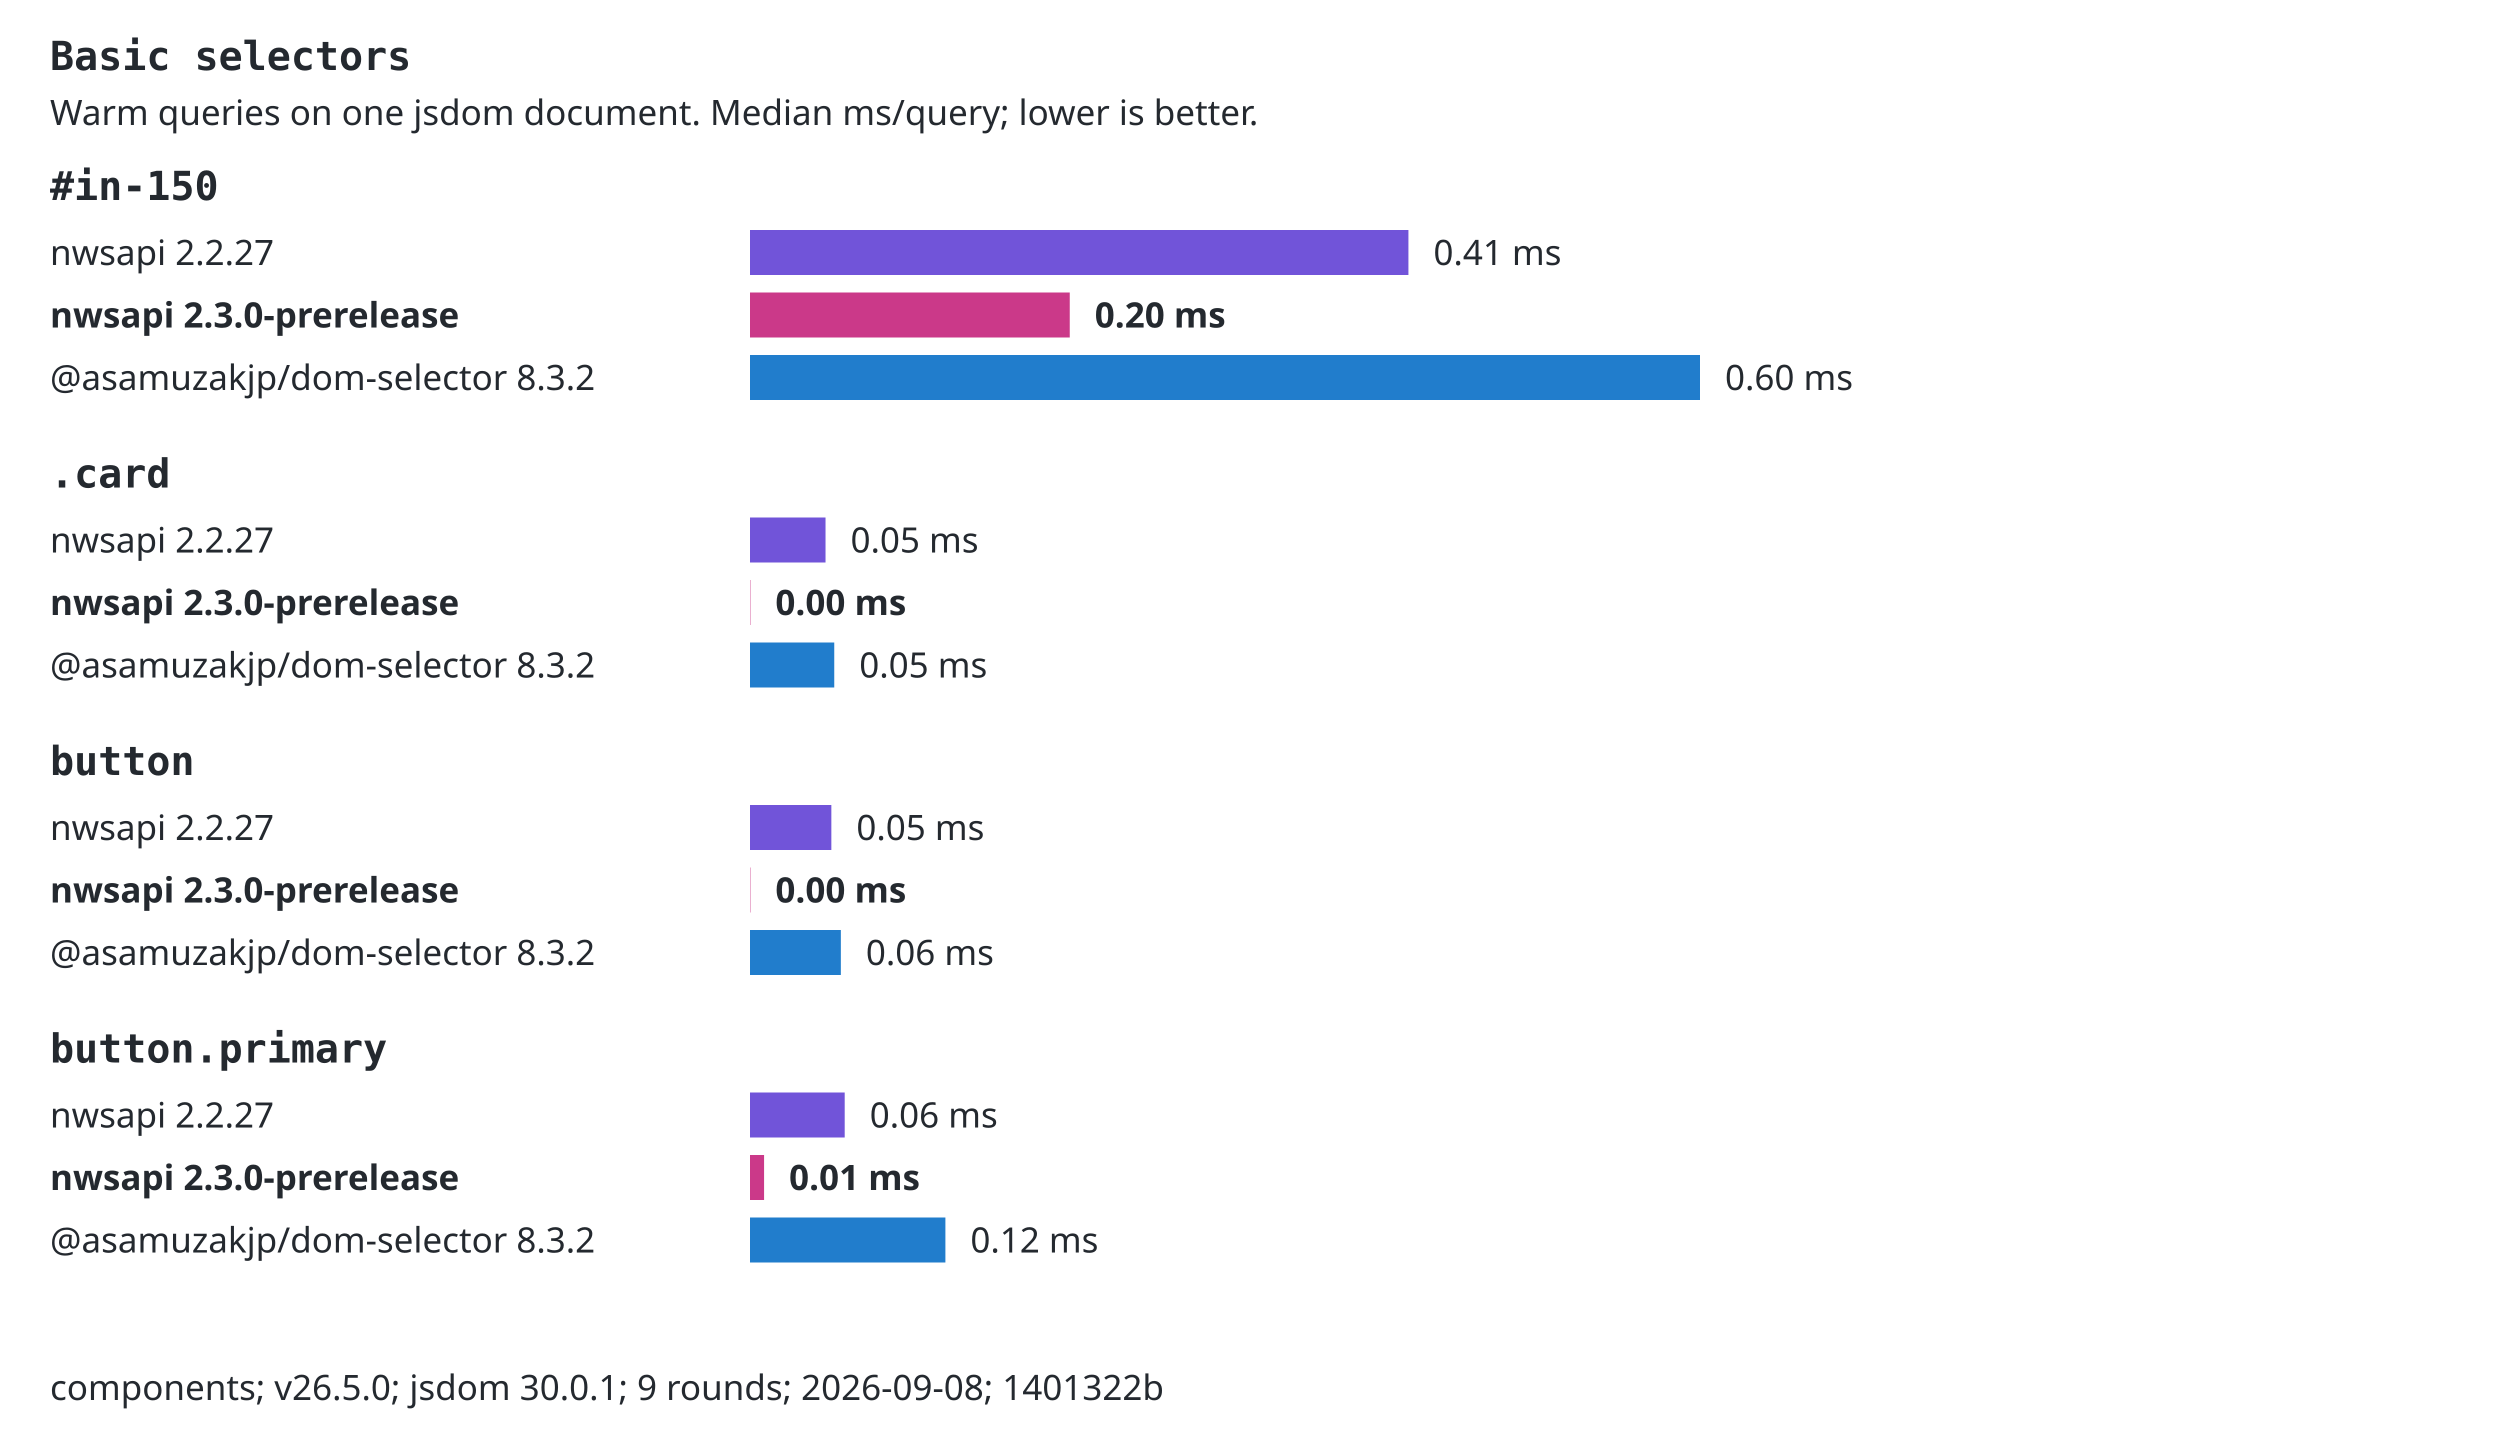
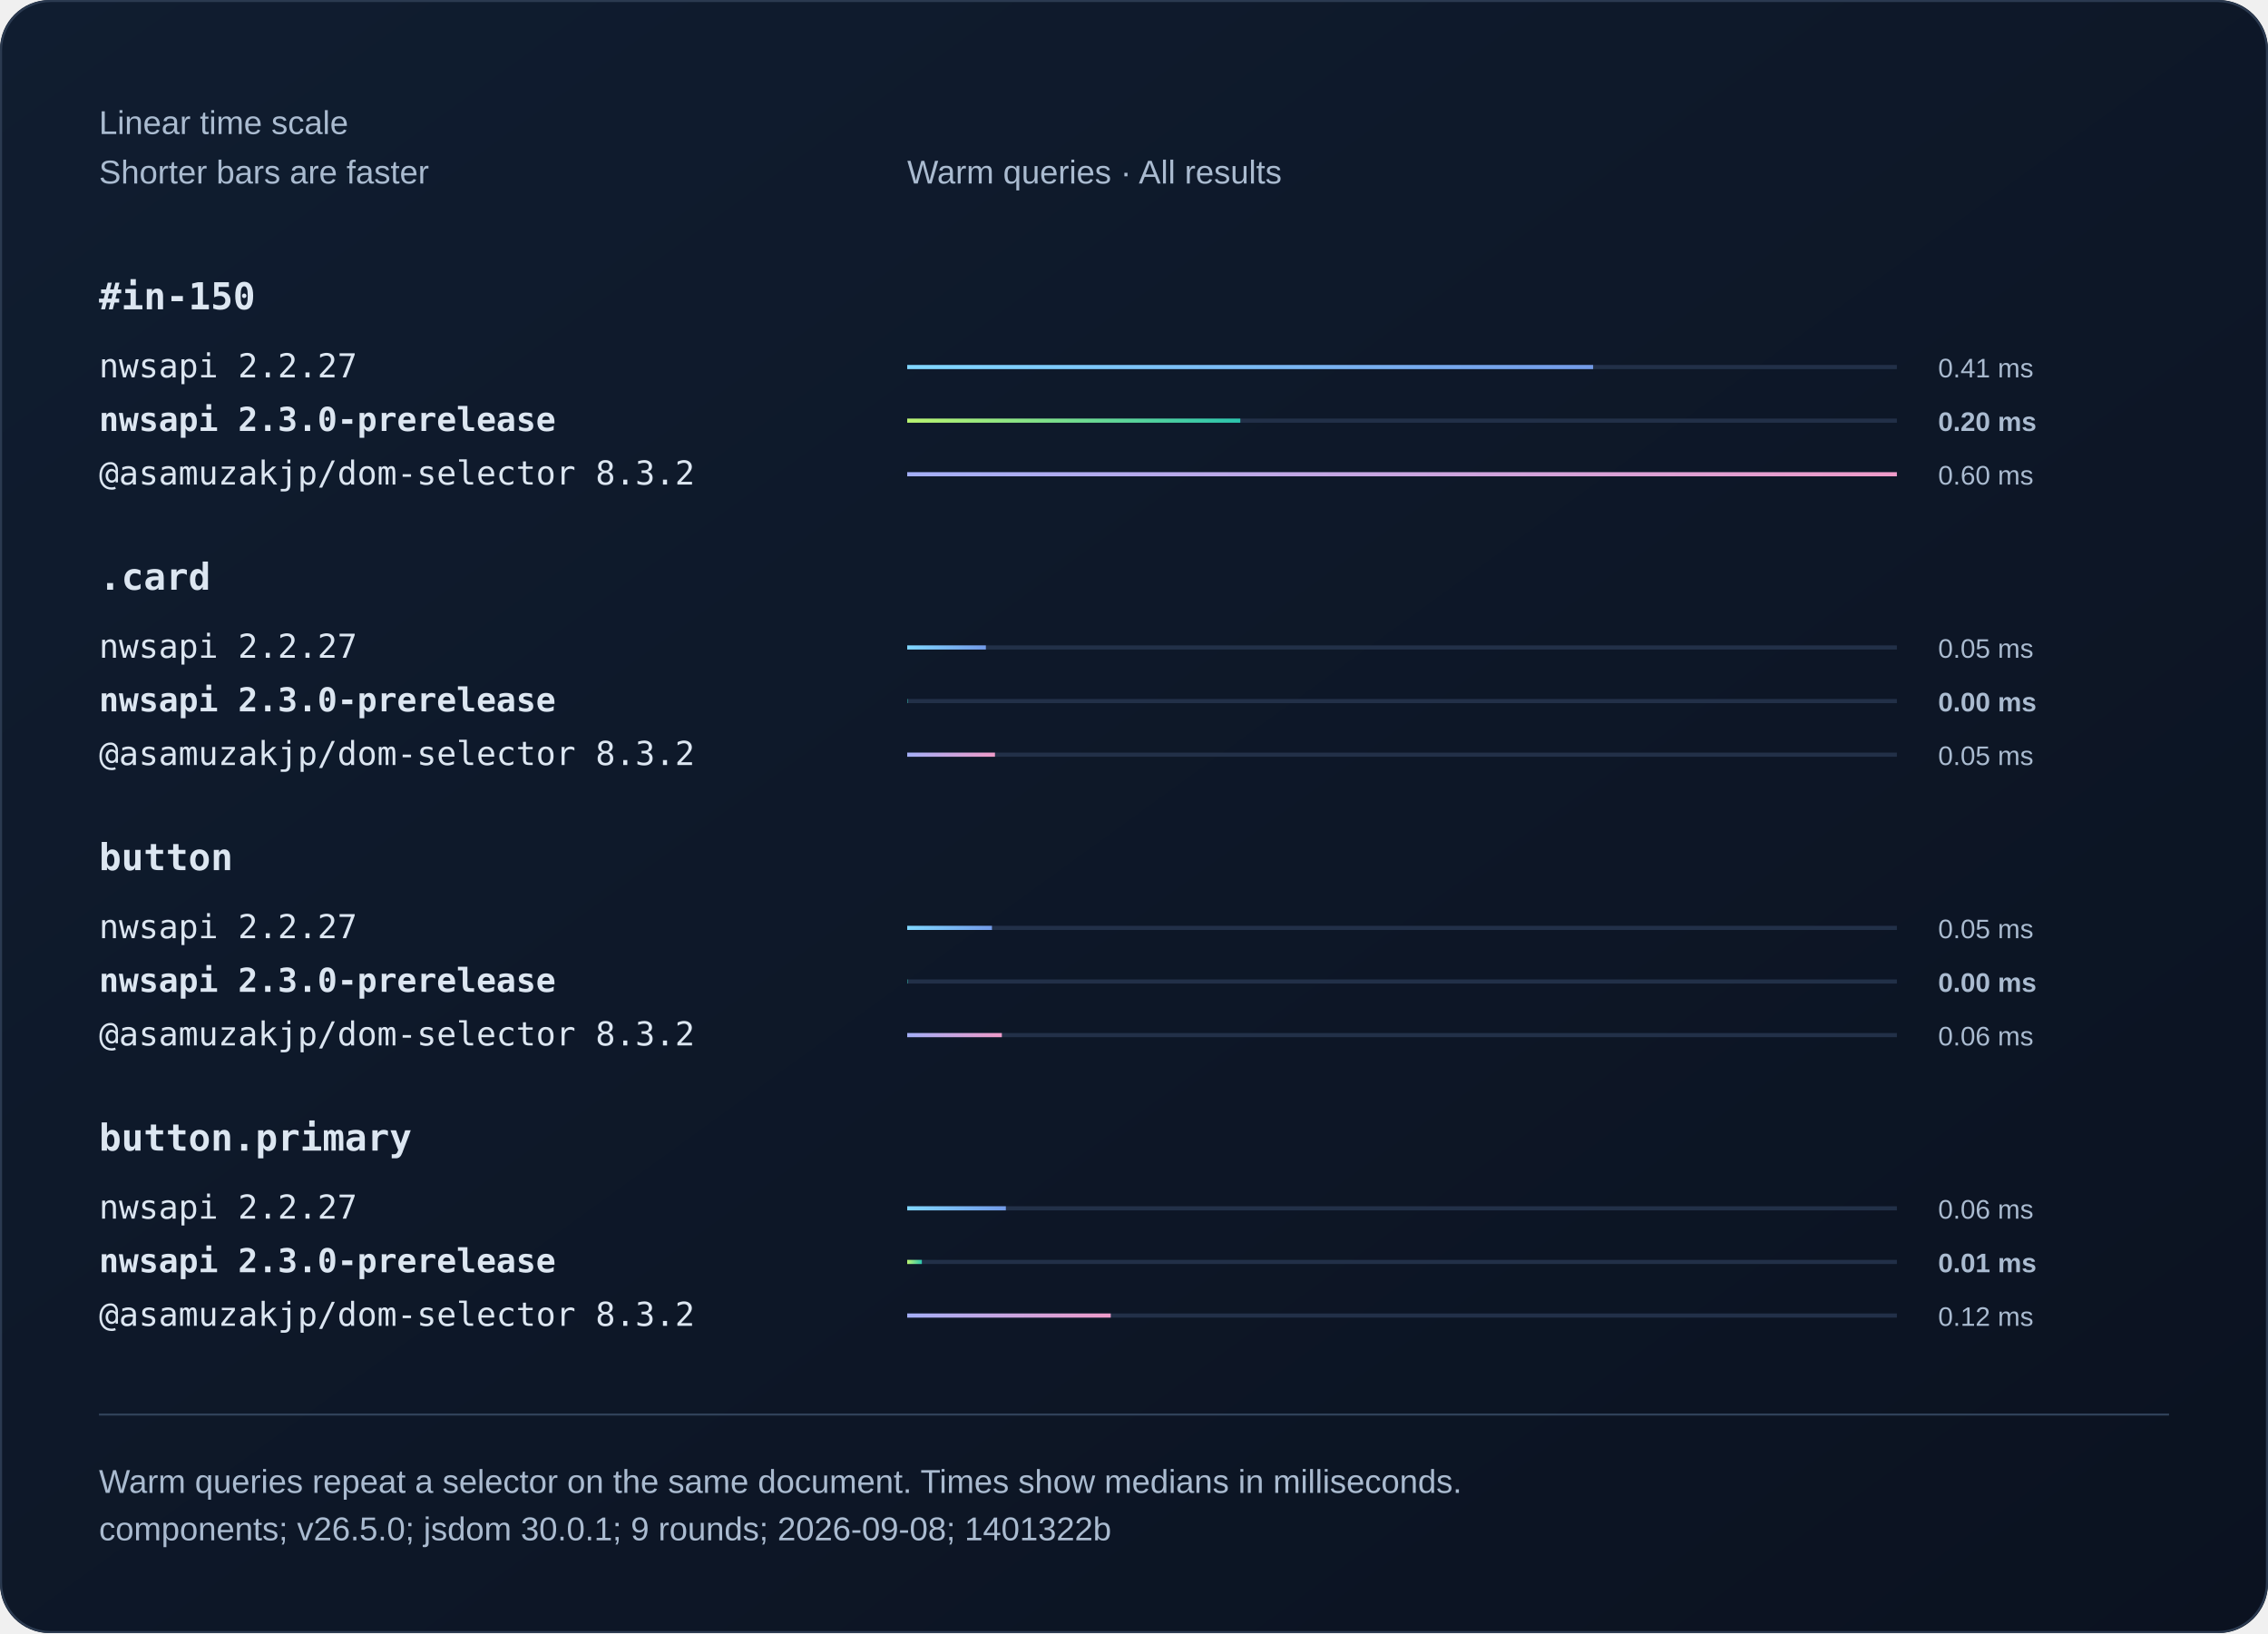
- <svg xmlns="http://www.w3.org/2000/svg" width="1000" height="580" viewBox="0 0 1000 580" role="img">
-   <style>text{font:14px system-ui,sans-serif;fill:#24292f}.selector{font:16px monospace;font-weight:600}.background{fill:#fff}.bar{transform-box:fill-box;transform-origin:left center;animation:fill 800ms ease-out both}@keyframes fill{from{transform:scaleX(0)}to{transform:scaleX(1)}}@media(prefers-reduced-motion:reduce){.bar{animation:none}}@media(prefers-color-scheme:dark){text{fill:#e6edf3}.background{fill:#0d1117}}</style>
-   <rect class="background" width="1000" height="580" />
-   <text x="20" y="28" class="selector">Basic selectors</text>
-   <text x="20" y="50">Warm queries on one jsdom document. Median ms/query; lower is better.</text>
-   <text x="20" y="80" class="selector">#in-150</text>
-   <text x="20" y="106">nwsapi 2.2.27</text>
-   <rect class="bar" x="300" y="92" width="263.37" height="18" fill="#7154d9" />
-   <text x="573.372" y="106">0.41 ms</text>
-   <text x="20" y="131" style="font-weight:700">nwsapi 2.3.0-prerelease</text>
-   <rect class="bar" x="300" y="117" width="127.9" height="18" fill="#cb3989" />
-   <text x="437.901" y="131" style="font-weight:700">0.20 ms</text>
-   <text x="20" y="156">@asamuzakjp/dom-selector 8.3.2</text>
-   <rect class="bar" x="300" y="142" width="380" height="18" fill="#217dcc" />
-   <text x="690" y="156">0.60 ms</text>
-   <text x="20" y="195" class="selector">.card</text>
-   <text x="20" y="221">nwsapi 2.2.27</text>
-   <rect class="bar" x="300" y="207" width="30.21" height="18" fill="#7154d9" />
-   <text x="340.209" y="221">0.05 ms</text>
-   <text x="20" y="246" style="font-weight:700">nwsapi 2.3.0-prerelease</text>
-   <rect class="bar" x="300" y="232" width=".16" height="18" fill="#cb3989" />
-   <text x="310.157" y="246" style="font-weight:700">0.00 ms</text>
-   <text x="20" y="271">@asamuzakjp/dom-selector 8.3.2</text>
-   <rect class="bar" x="300" y="257" width="33.7" height="18" fill="#217dcc" />
-   <text x="343.702" y="271">0.05 ms</text>
-   <text x="20" y="310" class="selector">button</text>
-   <text x="20" y="336">nwsapi 2.2.27</text>
-   <rect class="bar" x="300" y="322" width="32.54" height="18" fill="#7154d9" />
-   <text x="342.543" y="336">0.05 ms</text>
-   <text x="20" y="361" style="font-weight:700">nwsapi 2.3.0-prerelease</text>
-   <rect class="bar" x="300" y="347" width=".16" height="18" fill="#cb3989" />
-   <text x="310.158" y="361" style="font-weight:700">0.00 ms</text>
-   <text x="20" y="386">@asamuzakjp/dom-selector 8.3.2</text>
-   <rect class="bar" x="300" y="372" width="36.34" height="18" fill="#217dcc" />
-   <text x="346.342" y="386">0.06 ms</text>
-   <text x="20" y="425" class="selector">button.primary</text>
-   <text x="20" y="451">nwsapi 2.2.27</text>
-   <rect class="bar" x="300" y="437" width="37.88" height="18" fill="#7154d9" />
-   <text x="347.883" y="451">0.06 ms</text>
-   <text x="20" y="476" style="font-weight:700">nwsapi 2.3.0-prerelease</text>
-   <rect class="bar" x="300" y="462" width="5.63" height="18" fill="#cb3989" />
-   <text x="315.631" y="476" style="font-weight:700">0.01 ms</text>
-   <text x="20" y="501">@asamuzakjp/dom-selector 8.3.2</text>
-   <rect class="bar" x="300" y="487" width="78.16" height="18" fill="#217dcc" />
-   <text x="388.156" y="501">0.12 ms</text>
-   <text x="20" y="560">components; v26.5.0; jsdom 30.0.1; 9 rounds; 2026-09-08; 1401322b</text>
+ <svg xmlns="http://www.w3.org/2000/svg" width="1100" height="792" viewBox="0 0 1100 792" role="img">
+   <defs>
+     <linearGradient id="bg" x2="1" y2="1">
+       <stop stop-color="#101d30" />
+       <stop offset="1" stop-color="#0b1220" />
+     </linearGradient>
+     <linearGradient id="series0">
+       <stop stop-color="#80d7ff" />
+       <stop offset="1" stop-color="#739be8" />
+     </linearGradient>
+     <linearGradient id="series1">
+       <stop stop-color="#baf471" />
+       <stop offset="1" stop-color="#2bc5ae" />
+     </linearGradient>
+     <linearGradient id="series2">
+       <stop stop-color="#a4aff7" />
+       <stop offset="1" stop-color="#ef9bc9" />
+     </linearGradient>
+   </defs>
+   <style>text{font-family:Arial,Helvetica,sans-serif;fill:#f0f5fa}
+ .muted{fill:#aabbd0;font:16px Arial,Helvetica,sans-serif}
+ .code{font:18px Consolas,Menlo,monospace;fill:#dce6f1}
+ .note .code{font:16px Consolas,Menlo,monospace}
+ .comparison{font-size:14px;font-variant-numeric:tabular-nums}
+ .tick{fill:#aabbd0;font-size:12px}
+ .time{fill:#aabbd0;font-size:13px;font-variant-numeric:tabular-nums}
+ .engine{font-size:16px}.selector{font-weight:600}.bar{transform-box:fill-box;transform-origin:left center;animation:fill 800ms ease-out 1 both}@keyframes fill{from{transform:scaleX(0)}to{transform:scaleX(1)}}@media(prefers-reduced-motion:reduce){.bar{animation:none}}</style>
+   <rect width="1100" height="792" rx="24" fill="url(#bg)" />
+   <rect x=".5" y=".5" width="1099" height="791" rx="24" fill="none" stroke="#2b3a50" />
+   <text x="48" y="65" class="muted">Linear time scale</text>
+   <text x="48" y="89" class="muted">Shorter bars are faster</text>
+   <text x="440" y="89" class="muted">Warm queries · All results</text>
+   <text x="48" y="150" class="code selector">#in-150</text>
+   <g>
+     <text x="48" y="183" class="code engine">nwsapi 2.2.27</text>
+     <path d="M440 178h480" stroke="#223048" stroke-width="2" />
+     <rect class="bar" x="440" y="177" width="332.68" height="2" fill="url(#series0)" />
+     <text x="940" y="183" class="time">0.41 ms</text>
+   </g>
+   <g>
+     <text x="48" y="209" class="code engine" style="font-weight:700">nwsapi 2.3.0-prerelease</text>
+     <path d="M440 204h480" stroke="#223048" stroke-width="2" />
+     <rect class="bar" x="440" y="203" width="161.56" height="2" fill="url(#series1)" />
+     <text x="940" y="209" class="time" style="font-weight:700">0.20 ms</text>
+   </g>
+   <g>
+     <text x="48" y="235" class="code engine">@asamuzakjp/dom-selector 8.3.2</text>
+     <path d="M440 230h480" stroke="#223048" stroke-width="2" />
+     <rect class="bar" x="440" y="229" width="480" height="2" fill="url(#series2)" />
+     <text x="940" y="235" class="time">0.60 ms</text>
+   </g>
+   <text x="48" y="286" class="code selector">.card</text>
+   <g>
+     <text x="48" y="319" class="code engine">nwsapi 2.2.27</text>
+     <path d="M440 314h480" stroke="#223048" stroke-width="2" />
+     <rect class="bar" x="440" y="313" width="38.16" height="2" fill="url(#series0)" />
+     <text x="940" y="319" class="time">0.05 ms</text>
+   </g>
+   <g>
+     <text x="48" y="345" class="code engine" style="font-weight:700">nwsapi 2.3.0-prerelease</text>
+     <path d="M440 340h480" stroke="#223048" stroke-width="2" />
+     <rect class="bar" x="440" y="339" width=".2" height="2" fill="url(#series1)" />
+     <text x="940" y="345" class="time" style="font-weight:700">0.00 ms</text>
+   </g>
+   <g>
+     <text x="48" y="371" class="code engine">@asamuzakjp/dom-selector 8.3.2</text>
+     <path d="M440 366h480" stroke="#223048" stroke-width="2" />
+     <rect class="bar" x="440" y="365" width="42.57" height="2" fill="url(#series2)" />
+     <text x="940" y="371" class="time">0.05 ms</text>
+   </g>
+   <text x="48" y="422" class="code selector">button</text>
+   <g>
+     <text x="48" y="455" class="code engine">nwsapi 2.2.27</text>
+     <path d="M440 450h480" stroke="#223048" stroke-width="2" />
+     <rect class="bar" x="440" y="449" width="41.11" height="2" fill="url(#series0)" />
+     <text x="940" y="455" class="time">0.05 ms</text>
+   </g>
+   <g>
+     <text x="48" y="481" class="code engine" style="font-weight:700">nwsapi 2.3.0-prerelease</text>
+     <path d="M440 476h480" stroke="#223048" stroke-width="2" />
+     <rect class="bar" x="440" y="475" width=".2" height="2" fill="url(#series1)" />
+     <text x="940" y="481" class="time" style="font-weight:700">0.00 ms</text>
+   </g>
+   <g>
+     <text x="48" y="507" class="code engine">@asamuzakjp/dom-selector 8.3.2</text>
+     <path d="M440 502h480" stroke="#223048" stroke-width="2" />
+     <rect class="bar" x="440" y="501" width="45.91" height="2" fill="url(#series2)" />
+     <text x="940" y="507" class="time">0.06 ms</text>
+   </g>
+   <text x="48" y="558" class="code selector">button.primary</text>
+   <g>
+     <text x="48" y="591" class="code engine">nwsapi 2.2.27</text>
+     <path d="M440 586h480" stroke="#223048" stroke-width="2" />
+     <rect class="bar" x="440" y="585" width="47.85" height="2" fill="url(#series0)" />
+     <text x="940" y="591" class="time">0.06 ms</text>
+   </g>
+   <g>
+     <text x="48" y="617" class="code engine" style="font-weight:700">nwsapi 2.3.0-prerelease</text>
+     <path d="M440 612h480" stroke="#223048" stroke-width="2" />
+     <rect class="bar" x="440" y="611" width="7.11" height="2" fill="url(#series1)" />
+     <text x="940" y="617" class="time" style="font-weight:700">0.01 ms</text>
+   </g>
+   <g>
+     <text x="48" y="643" class="code engine">@asamuzakjp/dom-selector 8.3.2</text>
+     <path d="M440 638h480" stroke="#223048" stroke-width="2" />
+     <rect class="bar" x="440" y="637" width="98.72" height="2" fill="url(#series2)" />
+     <text x="940" y="643" class="time">0.12 ms</text>
+   </g>
+   <path d="M48 686h1004" stroke="#304159" />
+   <text x="48" y="724" class="muted">Warm queries repeat a selector on the same document. Times show medians in milliseconds.</text>
+   <text x="48" y="747" class="muted">components; v26.5.0; jsdom 30.0.1; 9 rounds; 2026-09-08; 1401322b</text>
</svg>
